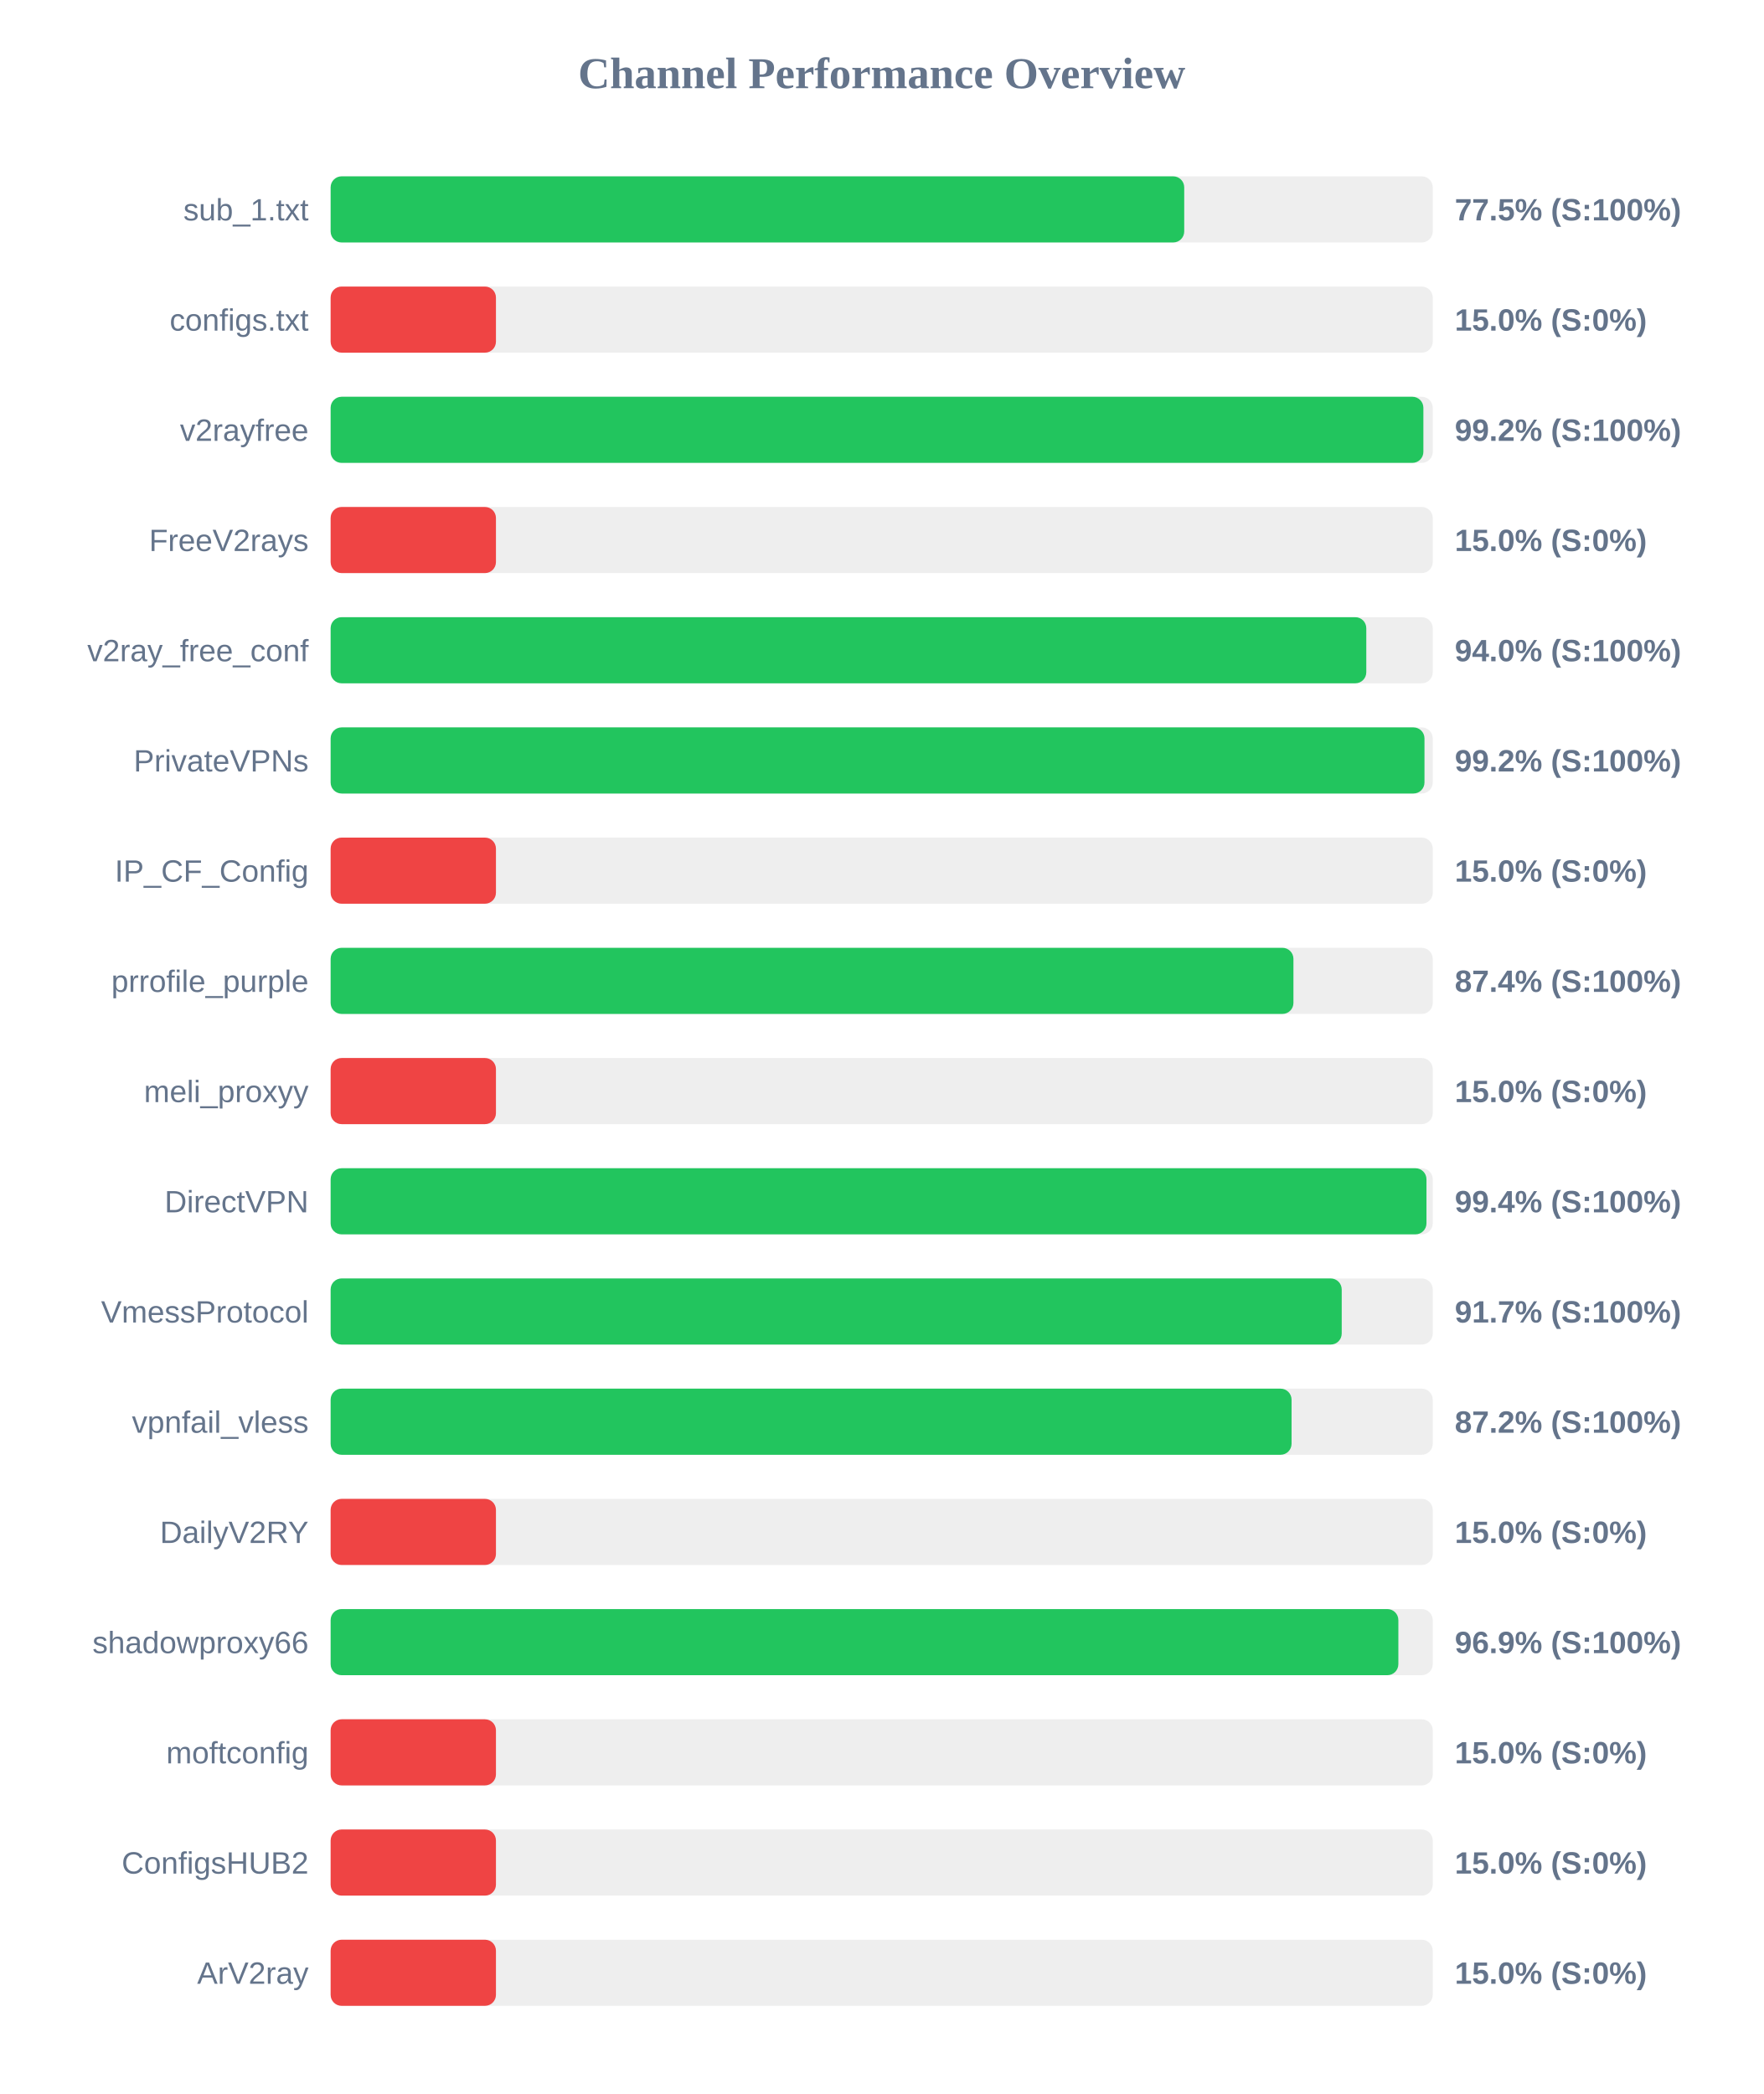
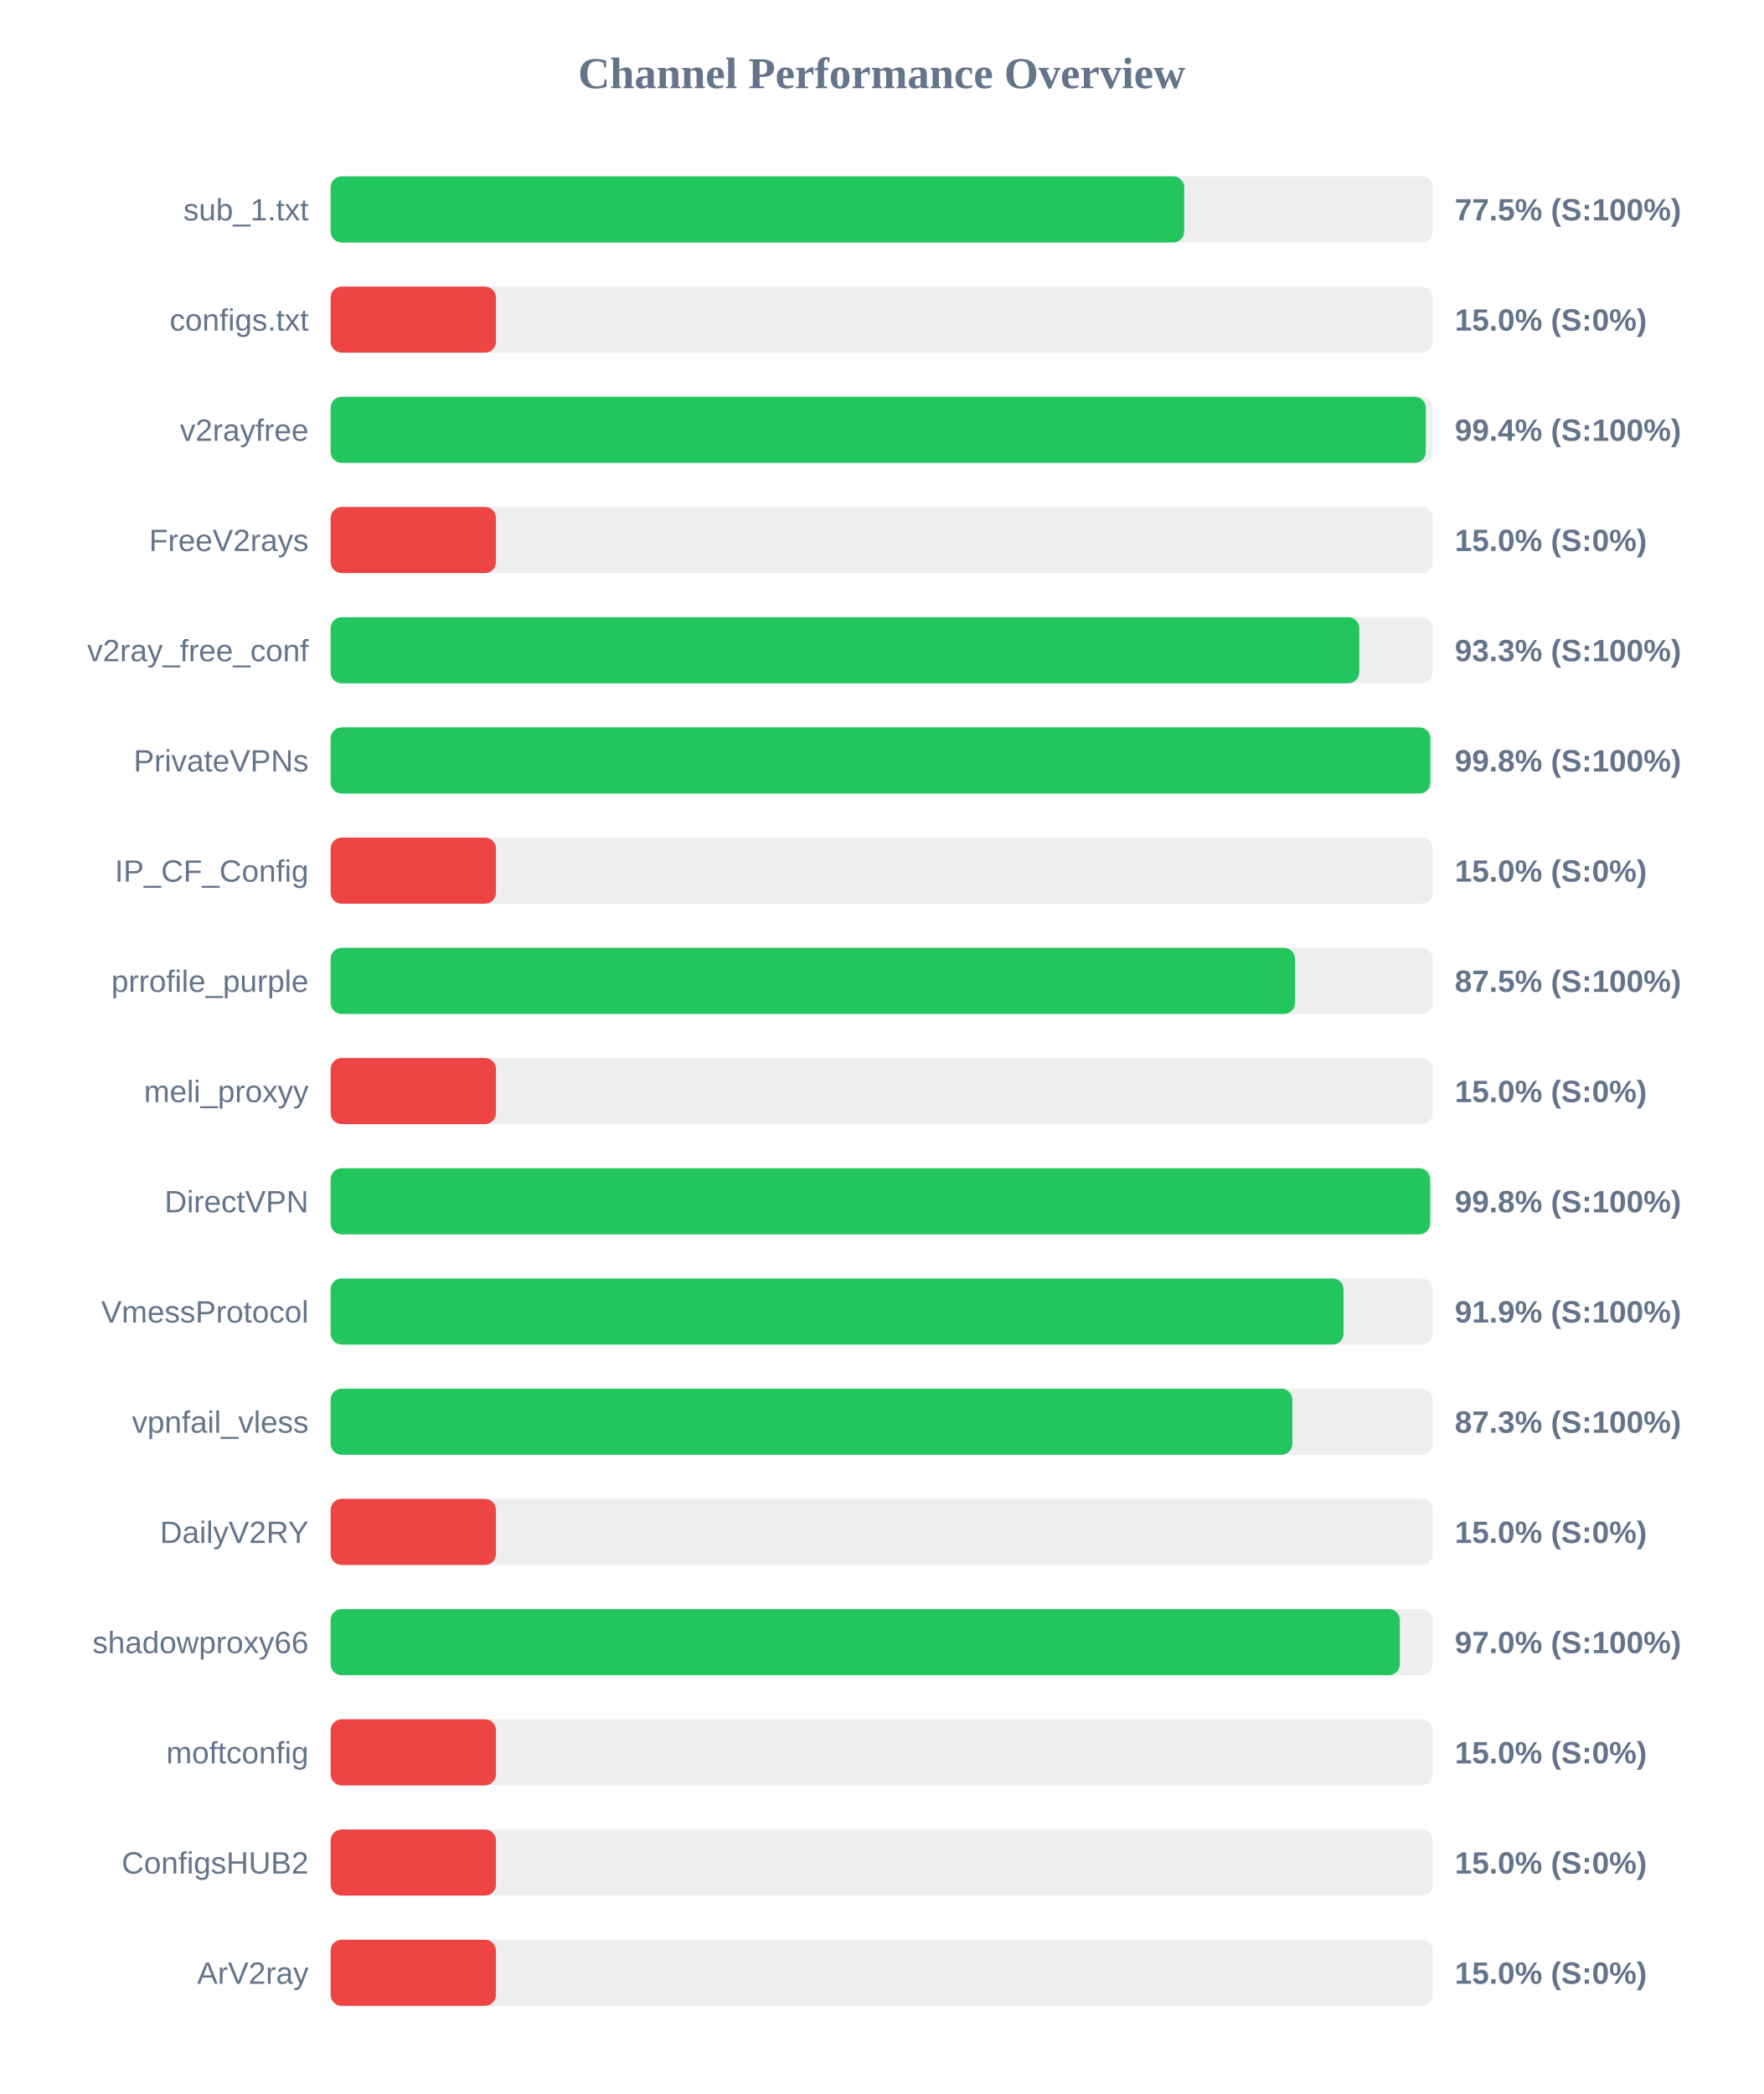
<svg xmlns="http://www.w3.org/2000/svg" width="800" height="950" version="1.1">
  <style>
        .row { font: 14px Arial; fill: #64748b; }
        .score { font: bold 14px Arial; fill: #64748b; }
    </style>
  <text x="400" y="40" text-anchor="middle" font-size="20px" font-weight="bold" fill="#64748b">Channel Performance Overview</text>
  <rect x="150" y="80" width="500" height="30" fill="#eee" rx="5" />
  <rect x="150" y="80" width="387.25" height="30" fill="#22c55e" rx="5" />
  <text x="140" y="100" text-anchor="end" class="row">sub_1.txt</text>
  <text x="660" y="100" text-anchor="start" class="score">77.5% (S:100%)</text>
  <rect x="150" y="130" width="500" height="30" fill="#eee" rx="5" />
  <rect x="150" y="130" width="75.0" height="30" fill="#ef4444" rx="5" />
  <text x="140" y="150" text-anchor="end" class="row">configs.txt</text>
  <text x="660" y="150" text-anchor="start" class="score">15.0% (S:0%)</text>
  <rect x="150" y="180" width="500" height="30" fill="#eee" rx="5" />
-   <rect x="150" y="180" width="495.75" height="30" fill="#22c55e" rx="5" />
+   <rect x="150" y="180" width="496.85" height="30" fill="#22c55e" rx="5" />
  <text x="140" y="200" text-anchor="end" class="row">v2rayfree</text>
-   <text x="660" y="200" text-anchor="start" class="score">99.2% (S:100%)</text>
+   <text x="660" y="200" text-anchor="start" class="score">99.4% (S:100%)</text>
  <rect x="150" y="230" width="500" height="30" fill="#eee" rx="5" />
  <rect x="150" y="230" width="75.0" height="30" fill="#ef4444" rx="5" />
  <text x="140" y="250" text-anchor="end" class="row">FreeV2rays</text>
  <text x="660" y="250" text-anchor="start" class="score">15.0% (S:0%)</text>
  <rect x="150" y="280" width="500" height="30" fill="#eee" rx="5" />
-   <rect x="150" y="280" width="469.85" height="30" fill="#22c55e" rx="5" />
+   <rect x="150" y="280" width="466.65" height="30" fill="#22c55e" rx="5" />
  <text x="140" y="300" text-anchor="end" class="row">v2ray_free_conf</text>
-   <text x="660" y="300" text-anchor="start" class="score">94.0% (S:100%)</text>
+   <text x="660" y="300" text-anchor="start" class="score">93.3% (S:100%)</text>
  <rect x="150" y="330" width="500" height="30" fill="#eee" rx="5" />
-   <rect x="150" y="330" width="496.25" height="30" fill="#22c55e" rx="5" />
+   <rect x="150" y="330" width="498.9" height="30" fill="#22c55e" rx="5" />
  <text x="140" y="350" text-anchor="end" class="row">PrivateVPNs</text>
-   <text x="660" y="350" text-anchor="start" class="score">99.2% (S:100%)</text>
+   <text x="660" y="350" text-anchor="start" class="score">99.8% (S:100%)</text>
  <rect x="150" y="380" width="500" height="30" fill="#eee" rx="5" />
  <rect x="150" y="380" width="75.0" height="30" fill="#ef4444" rx="5" />
  <text x="140" y="400" text-anchor="end" class="row">IP_CF_Config</text>
  <text x="660" y="400" text-anchor="start" class="score">15.0% (S:0%)</text>
  <rect x="150" y="430" width="500" height="30" fill="#eee" rx="5" />
-   <rect x="150" y="430" width="436.8" height="30" fill="#22c55e" rx="5" />
+   <rect x="150" y="430" width="437.5" height="30" fill="#22c55e" rx="5" />
  <text x="140" y="450" text-anchor="end" class="row">prrofile_purple</text>
-   <text x="660" y="450" text-anchor="start" class="score">87.4% (S:100%)</text>
+   <text x="660" y="450" text-anchor="start" class="score">87.5% (S:100%)</text>
  <rect x="150" y="480" width="500" height="30" fill="#eee" rx="5" />
  <rect x="150" y="480" width="75.0" height="30" fill="#ef4444" rx="5" />
  <text x="140" y="500" text-anchor="end" class="row">meli_proxyy</text>
  <text x="660" y="500" text-anchor="start" class="score">15.0% (S:0%)</text>
  <rect x="150" y="530" width="500" height="30" fill="#eee" rx="5" />
-   <rect x="150" y="530" width="497.15" height="30" fill="#22c55e" rx="5" />
+   <rect x="150" y="530" width="498.8" height="30" fill="#22c55e" rx="5" />
  <text x="140" y="550" text-anchor="end" class="row">DirectVPN</text>
-   <text x="660" y="550" text-anchor="start" class="score">99.4% (S:100%)</text>
+   <text x="660" y="550" text-anchor="start" class="score">99.8% (S:100%)</text>
  <rect x="150" y="580" width="500" height="30" fill="#eee" rx="5" />
-   <rect x="150" y="580" width="458.7" height="30" fill="#22c55e" rx="5" />
+   <rect x="150" y="580" width="459.55" height="30" fill="#22c55e" rx="5" />
  <text x="140" y="600" text-anchor="end" class="row">VmessProtocol</text>
-   <text x="660" y="600" text-anchor="start" class="score">91.7% (S:100%)</text>
+   <text x="660" y="600" text-anchor="start" class="score">91.9% (S:100%)</text>
  <rect x="150" y="630" width="500" height="30" fill="#eee" rx="5" />
-   <rect x="150" y="630" width="435.95" height="30" fill="#22c55e" rx="5" />
+   <rect x="150" y="630" width="436.3" height="30" fill="#22c55e" rx="5" />
  <text x="140" y="650" text-anchor="end" class="row">vpnfail_vless</text>
-   <text x="660" y="650" text-anchor="start" class="score">87.2% (S:100%)</text>
+   <text x="660" y="650" text-anchor="start" class="score">87.3% (S:100%)</text>
  <rect x="150" y="680" width="500" height="30" fill="#eee" rx="5" />
  <rect x="150" y="680" width="75.0" height="30" fill="#ef4444" rx="5" />
  <text x="140" y="700" text-anchor="end" class="row">DailyV2RY</text>
  <text x="660" y="700" text-anchor="start" class="score">15.0% (S:0%)</text>
  <rect x="150" y="730" width="500" height="30" fill="#eee" rx="5" />
-   <rect x="150" y="730" width="484.4" height="30" fill="#22c55e" rx="5" />
+   <rect x="150" y="730" width="485.05" height="30" fill="#22c55e" rx="5" />
  <text x="140" y="750" text-anchor="end" class="row">shadowproxy66</text>
-   <text x="660" y="750" text-anchor="start" class="score">96.9% (S:100%)</text>
+   <text x="660" y="750" text-anchor="start" class="score">97.0% (S:100%)</text>
  <rect x="150" y="780" width="500" height="30" fill="#eee" rx="5" />
  <rect x="150" y="780" width="75.0" height="30" fill="#ef4444" rx="5" />
  <text x="140" y="800" text-anchor="end" class="row">moftconfig</text>
  <text x="660" y="800" text-anchor="start" class="score">15.0% (S:0%)</text>
  <rect x="150" y="830" width="500" height="30" fill="#eee" rx="5" />
  <rect x="150" y="830" width="75.0" height="30" fill="#ef4444" rx="5" />
  <text x="140" y="850" text-anchor="end" class="row">ConfigsHUB2</text>
  <text x="660" y="850" text-anchor="start" class="score">15.0% (S:0%)</text>
  <rect x="150" y="880" width="500" height="30" fill="#eee" rx="5" />
  <rect x="150" y="880" width="75.0" height="30" fill="#ef4444" rx="5" />
  <text x="140" y="900" text-anchor="end" class="row">ArV2ray</text>
  <text x="660" y="900" text-anchor="start" class="score">15.0% (S:0%)</text>
</svg>
